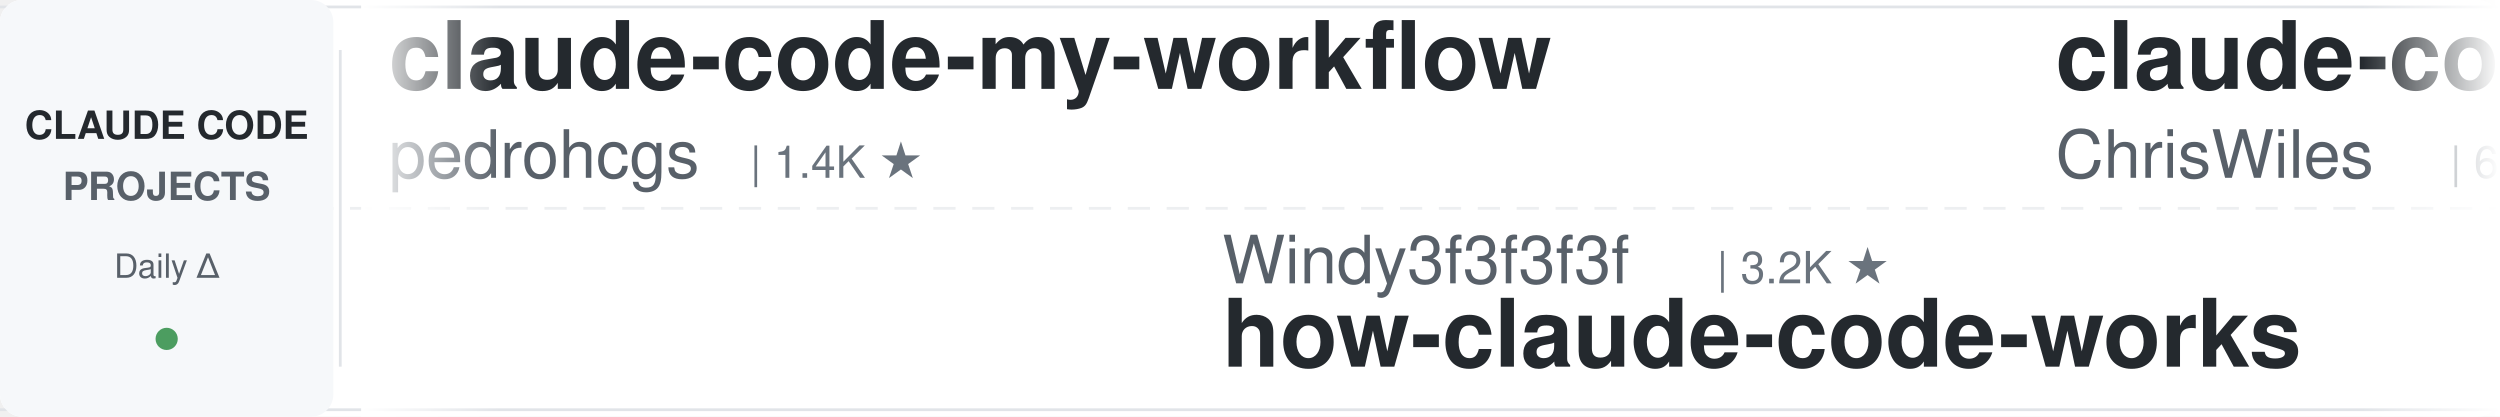
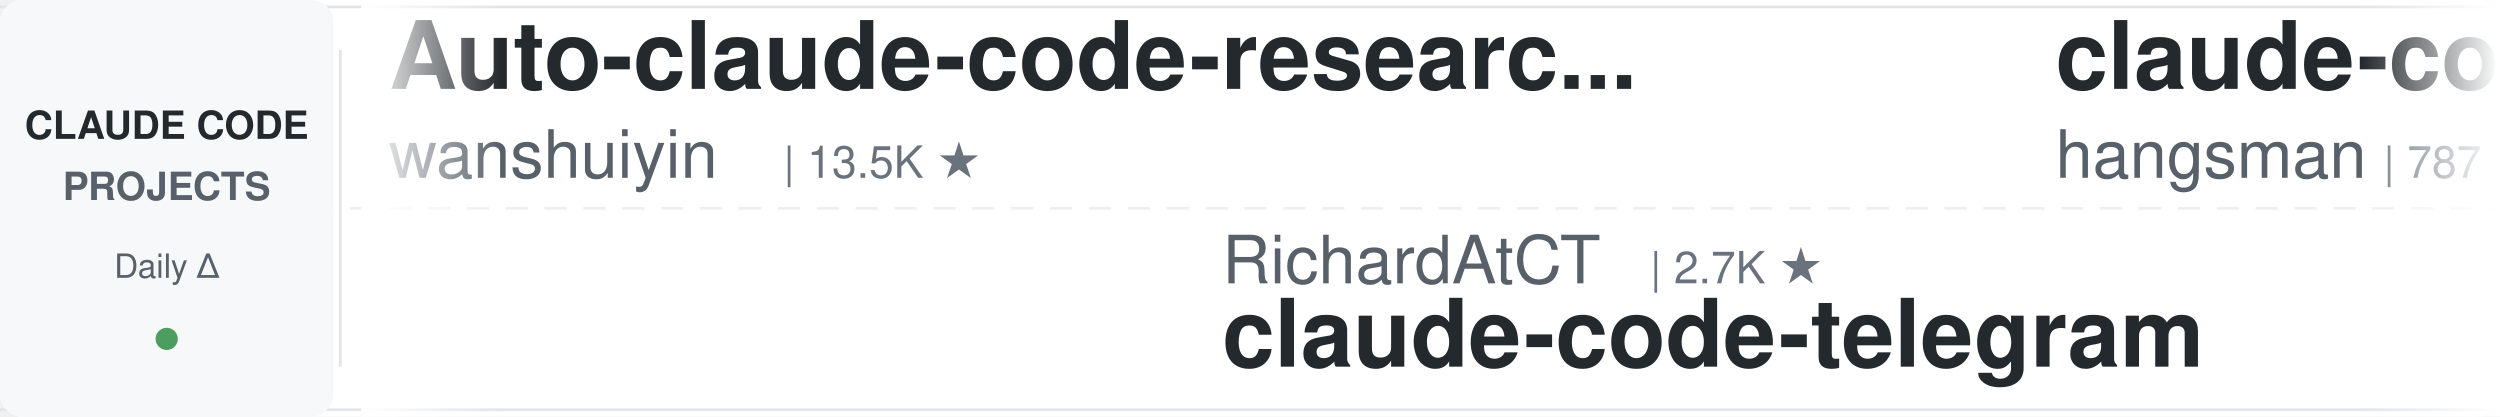
<svg xmlns="http://www.w3.org/2000/svg" width="900" height="150">
  <defs>
    <linearGradient id="leftFade" x1="0%" y1="0%" x2="100%" y2="0%">
      <stop offset="0%" style="stop-color:#ffffff;stop-opacity:1" />
      <stop offset="100%" style="stop-color:#ffffff;stop-opacity:0" />
    </linearGradient>
    <linearGradient id="rightFade" x1="0%" y1="0%" x2="100%" y2="0%">
      <stop offset="0%" style="stop-color:#ffffff;stop-opacity:0" />
      <stop offset="100%" style="stop-color:#ffffff;stop-opacity:1" />
    </linearGradient>
  </defs>
  <rect width="900" height="150" fill="#ffffff" rx="8" />
  <rect x="0" y="2" width="900" height="1" fill="#e1e4e8" />
  <rect x="0" y="147" width="900" height="1" fill="#e1e4e8" />
  <line x1="0" y1="75" x2="900" y2="75" stroke="#e1e4e8" stroke-width="1" stroke-dasharray="8 6" opacity="0.6" />
  <rect x="0" y="0" width="120" height="150" fill="#f6f8fa" rx="8" />
  <text x="60" y="50" font-family="-apple-system, BlinkMacSystemFont, 'Segoe UI', Helvetica, Arial, sans-serif" font-size="14" font-weight="600" fill="#24292e" text-anchor="middle">CLAUDE CODE</text>
  <text x="60" y="72" font-family="-apple-system, BlinkMacSystemFont, 'Segoe UI', Helvetica, Arial, sans-serif" font-size="14" font-weight="600" fill="#586069" text-anchor="middle">PROJECTS</text>
  <text x="60" y="100" font-family="-apple-system, BlinkMacSystemFont, 'Segoe UI', Helvetica, Arial, sans-serif" font-size="12" font-weight="500" fill="#586069" text-anchor="middle">Daily Δ</text>
  <circle cx="60" cy="122" r="4" fill="#22863a" opacity="0.8" />
  <rect x="122" y="18" width="1" height="114" fill="#e1e4e8" />
  <clipPath id="tickerClip">
    <rect x="130" y="0" width="770" height="150" />
  </clipPath>
  <g clip-path="url(#tickerClip)">
    <g id="tickerItems">
      <animateTransform attributeName="transform" attributeType="XML" type="translate" from="0 0" to="-3000 0" dur="54s" repeatCount="indefinite" />
      <g transform="translate(0, 0)">
-         <text x="140" y="32" font-family="-apple-system, BlinkMacSystemFont, 'Segoe UI', Helvetica, Arial, sans-serif" font-size="34" font-weight="600" fill="#24292e">claude-code-my-workflow</text>
-         <text x="140" y="64" font-family="-apple-system, BlinkMacSystemFont, 'Segoe UI', Helvetica, Arial, sans-serif" font-size="24" font-weight="400" fill="#586069">pedrohcgs</text>
-         <text x="270" y="64" font-family="-apple-system, BlinkMacSystemFont, 'Segoe UI', Helvetica, Arial, sans-serif" font-size="16" font-weight="500" fill="#6a737d">| 1.4K ★</text>
+         <text x="140" y="32" font-family="-apple-system, BlinkMacSystemFont, 'Segoe UI', Helvetica, Arial, sans-serif" font-size="34" font-weight="600" fill="#24292e">Auto-claude-code-researc...</text>
+         <text x="140" y="64" font-family="-apple-system, BlinkMacSystemFont, 'Segoe UI', Helvetica, Arial, sans-serif" font-size="24" font-weight="400" fill="#586069">wanshuiyin</text>
+         <text x="282" y="64" font-family="-apple-system, BlinkMacSystemFont, 'Segoe UI', Helvetica, Arial, sans-serif" font-size="16" font-weight="500" fill="#6a737d">| 13.5K ★</text>
      </g>
      <g transform="translate(300, 0)">
-         <text x="140" y="102" font-family="-apple-system, BlinkMacSystemFont, 'Segoe UI', Helvetica, Arial, sans-serif" font-size="24" font-weight="400" fill="#586069">Windy3f3f3f3f</text>
-         <text x="318" y="102" font-family="-apple-system, BlinkMacSystemFont, 'Segoe UI', Helvetica, Arial, sans-serif" font-size="16" font-weight="500" fill="#6a737d">| 3.2K ★</text>
-         <text x="140" y="132" font-family="-apple-system, BlinkMacSystemFont, 'Segoe UI', Helvetica, Arial, sans-serif" font-size="34" font-weight="600" fill="#24292e">how-claude-code-works</text>
+         <text x="140" y="102" font-family="-apple-system, BlinkMacSystemFont, 'Segoe UI', Helvetica, Arial, sans-serif" font-size="24" font-weight="400" fill="#586069">RichardAtCT</text>
+         <text x="294" y="102" font-family="-apple-system, BlinkMacSystemFont, 'Segoe UI', Helvetica, Arial, sans-serif" font-size="16" font-weight="500" fill="#6a737d">| 2.7K ★</text>
+         <text x="140" y="132" font-family="-apple-system, BlinkMacSystemFont, 'Segoe UI', Helvetica, Arial, sans-serif" font-size="34" font-weight="600" fill="#24292e">claude-code-telegram</text>
      </g>
      <g transform="translate(600, 0)">
-         <text x="140" y="32" font-family="-apple-system, BlinkMacSystemFont, 'Segoe UI', Helvetica, Arial, sans-serif" font-size="34" font-weight="600" fill="#24292e">claude-code-showcase</text>
-         <text x="140" y="64" font-family="-apple-system, BlinkMacSystemFont, 'Segoe UI', Helvetica, Arial, sans-serif" font-size="24" font-weight="400" fill="#586069">ChrisWiles</text>
-         <text x="282" y="64" font-family="-apple-system, BlinkMacSystemFont, 'Segoe UI', Helvetica, Arial, sans-serif" font-size="16" font-weight="500" fill="#6a737d">| 6.0K ★</text>
-       </g>
-       <g transform="translate(900, 0)">
-         <text x="140" y="102" font-family="-apple-system, BlinkMacSystemFont, 'Segoe UI', Helvetica, Arial, sans-serif" font-size="24" font-weight="400" fill="#586069">wanshuiyin</text>
-         <text x="282" y="102" font-family="-apple-system, BlinkMacSystemFont, 'Segoe UI', Helvetica, Arial, sans-serif" font-size="16" font-weight="500" fill="#6a737d">| 13.5K ★</text>
-         <text x="140" y="132" font-family="-apple-system, BlinkMacSystemFont, 'Segoe UI', Helvetica, Arial, sans-serif" font-size="34" font-weight="600" fill="#24292e">Auto-claude-code-researc...</text>
-       </g>
-       <g transform="translate(1200, 0)">
        <text x="140" y="32" font-family="-apple-system, BlinkMacSystemFont, 'Segoe UI', Helvetica, Arial, sans-serif" font-size="34" font-weight="600" fill="#24292e">claude-code-source</text>
        <text x="140" y="64" font-family="-apple-system, BlinkMacSystemFont, 'Segoe UI', Helvetica, Arial, sans-serif" font-size="24" font-weight="400" fill="#586069">hangsman</text>
        <text x="258" y="64" font-family="-apple-system, BlinkMacSystemFont, 'Segoe UI', Helvetica, Arial, sans-serif" font-size="16" font-weight="500" fill="#6a737d">| 787 ★</text>
      </g>
+       <g transform="translate(900, 0)">
+         <text x="140" y="102" font-family="-apple-system, BlinkMacSystemFont, 'Segoe UI', Helvetica, Arial, sans-serif" font-size="24" font-weight="400" fill="#586069">ponponon</text>
+         <text x="258" y="102" font-family="-apple-system, BlinkMacSystemFont, 'Segoe UI', Helvetica, Arial, sans-serif" font-size="16" font-weight="500" fill="#6a737d">| 2.3K ★</text>
+         <text x="140" y="132" font-family="-apple-system, BlinkMacSystemFont, 'Segoe UI', Helvetica, Arial, sans-serif" font-size="34" font-weight="600" fill="#24292e">claude_code_src</text>
+       </g>
+       <g transform="translate(1200, 0)">
+         <text x="140" y="32" font-family="-apple-system, BlinkMacSystemFont, 'Segoe UI', Helvetica, Arial, sans-serif" font-size="34" font-weight="600" fill="#24292e">my-claude-code-setup</text>
+         <text x="140" y="64" font-family="-apple-system, BlinkMacSystemFont, 'Segoe UI', Helvetica, Arial, sans-serif" font-size="24" font-weight="400" fill="#586069">centminmod</text>
+         <text x="282" y="64" font-family="-apple-system, BlinkMacSystemFont, 'Segoe UI', Helvetica, Arial, sans-serif" font-size="16" font-weight="500" fill="#6a737d">| 2.5K ★</text>
+       </g>
      <g transform="translate(1500, 0)">
-         <text x="140" y="102" font-family="-apple-system, BlinkMacSystemFont, 'Segoe UI', Helvetica, Arial, sans-serif" font-size="24" font-weight="400" fill="#586069">digitalsamba</text>
-         <text x="306" y="102" font-family="-apple-system, BlinkMacSystemFont, 'Segoe UI', Helvetica, Arial, sans-serif" font-size="16" font-weight="500" fill="#6a737d">| 1.8K ★</text>
-         <text x="140" y="132" font-family="-apple-system, BlinkMacSystemFont, 'Segoe UI', Helvetica, Arial, sans-serif" font-size="34" font-weight="600" fill="#24292e">claude-code-video-toolki...</text>
+         <text x="140" y="102" font-family="-apple-system, BlinkMacSystemFont, 'Segoe UI', Helvetica, Arial, sans-serif" font-size="24" font-weight="400" fill="#586069">lorryjovens-hub</text>
+         <text x="342" y="102" font-family="-apple-system, BlinkMacSystemFont, 'Segoe UI', Helvetica, Arial, sans-serif" font-size="16" font-weight="500" fill="#6a737d">| 1.7K ★</text>
+         <text x="140" y="132" font-family="-apple-system, BlinkMacSystemFont, 'Segoe UI', Helvetica, Arial, sans-serif" font-size="34" font-weight="600" fill="#24292e">claude-code-rust</text>
      </g>
      <g transform="translate(1800, 0)">
-         <text x="140" y="32" font-family="-apple-system, BlinkMacSystemFont, 'Segoe UI', Helvetica, Arial, sans-serif" font-size="34" font-weight="600" fill="#24292e">claude-code-spec-workflo...</text>
-         <text x="140" y="64" font-family="-apple-system, BlinkMacSystemFont, 'Segoe UI', Helvetica, Arial, sans-serif" font-size="24" font-weight="400" fill="#586069">Pimzino</text>
-         <text x="246" y="64" font-family="-apple-system, BlinkMacSystemFont, 'Segoe UI', Helvetica, Arial, sans-serif" font-size="16" font-weight="500" fill="#6a737d">| 3.8K ★</text>
+         <text x="140" y="32" font-family="-apple-system, BlinkMacSystemFont, 'Segoe UI', Helvetica, Arial, sans-serif" font-size="34" font-weight="600" fill="#24292e">ralph-claude-code</text>
+         <text x="140" y="64" font-family="-apple-system, BlinkMacSystemFont, 'Segoe UI', Helvetica, Arial, sans-serif" font-size="24" font-weight="400" fill="#586069">frankbria</text>
+         <text x="270" y="64" font-family="-apple-system, BlinkMacSystemFont, 'Segoe UI', Helvetica, Arial, sans-serif" font-size="16" font-weight="500" fill="#6a737d">| 9.5K ★</text>
      </g>
      <g transform="translate(2100, 0)">
-         <text x="140" y="102" font-family="-apple-system, BlinkMacSystemFont, 'Segoe UI', Helvetica, Arial, sans-serif" font-size="24" font-weight="400" fill="#586069">darcyegb</text>
-         <text x="258" y="102" font-family="-apple-system, BlinkMacSystemFont, 'Segoe UI', Helvetica, Arial, sans-serif" font-size="16" font-weight="500" fill="#6a737d">| 748 ★</text>
-         <text x="140" y="132" font-family="-apple-system, BlinkMacSystemFont, 'Segoe UI', Helvetica, Arial, sans-serif" font-size="34" font-weight="600" fill="#24292e">ClaudeCodeAgents</text>
+         <text x="140" y="102" font-family="-apple-system, BlinkMacSystemFont, 'Segoe UI', Helvetica, Arial, sans-serif" font-size="24" font-weight="400" fill="#586069">musistudio</text>
+         <text x="282" y="102" font-family="-apple-system, BlinkMacSystemFont, 'Segoe UI', Helvetica, Arial, sans-serif" font-size="16" font-weight="500" fill="#6a737d">| 35.8K ★</text>
+         <text x="140" y="132" font-family="-apple-system, BlinkMacSystemFont, 'Segoe UI', Helvetica, Arial, sans-serif" font-size="34" font-weight="600" fill="#24292e">claude-code-router</text>
      </g>
      <g transform="translate(2400, 0)">
-         <text x="140" y="32" font-family="-apple-system, BlinkMacSystemFont, 'Segoe UI', Helvetica, Arial, sans-serif" font-size="34" font-weight="600" fill="#24292e">awesome-claude-code</text>
-         <text x="140" y="64" font-family="-apple-system, BlinkMacSystemFont, 'Segoe UI', Helvetica, Arial, sans-serif" font-size="24" font-weight="400" fill="#586069">jqueryscript</text>
-         <text x="306" y="64" font-family="-apple-system, BlinkMacSystemFont, 'Segoe UI', Helvetica, Arial, sans-serif" font-size="16" font-weight="500" fill="#6a737d">| 467 ★</text>
+         <text x="140" y="32" font-family="-apple-system, BlinkMacSystemFont, 'Segoe UI', Helvetica, Arial, sans-serif" font-size="34" font-weight="600" fill="#24292e">oh-my-claudecode</text>
+         <text x="140" y="64" font-family="-apple-system, BlinkMacSystemFont, 'Segoe UI', Helvetica, Arial, sans-serif" font-size="24" font-weight="400" fill="#586069">Yeachan-Heo</text>
+         <text x="294" y="64" font-family="-apple-system, BlinkMacSystemFont, 'Segoe UI', Helvetica, Arial, sans-serif" font-size="16" font-weight="500" fill="#6a737d">| 37.8K ★</text>
      </g>
      <g transform="translate(2700, 0)">
-         <text x="140" y="102" font-family="-apple-system, BlinkMacSystemFont, 'Segoe UI', Helvetica, Arial, sans-serif" font-size="24" font-weight="400" fill="#586069">https-deeplearning-ai</text>
-         <text x="414" y="102" font-family="-apple-system, BlinkMacSystemFont, 'Segoe UI', Helvetica, Arial, sans-serif" font-size="16" font-weight="500" fill="#6a737d">| 533 ★</text>
-         <text x="140" y="132" font-family="-apple-system, BlinkMacSystemFont, 'Segoe UI', Helvetica, Arial, sans-serif" font-size="34" font-weight="600" fill="#24292e">sc-claude-code-files</text>
+         <text x="140" y="102" font-family="-apple-system, BlinkMacSystemFont, 'Segoe UI', Helvetica, Arial, sans-serif" font-size="24" font-weight="400" fill="#586069">1rgs</text>
+         <text x="210" y="102" font-family="-apple-system, BlinkMacSystemFont, 'Segoe UI', Helvetica, Arial, sans-serif" font-size="16" font-weight="500" fill="#6a737d">| 3.7K ★</text>
+         <text x="140" y="132" font-family="-apple-system, BlinkMacSystemFont, 'Segoe UI', Helvetica, Arial, sans-serif" font-size="34" font-weight="600" fill="#24292e">claude-code-proxy</text>
      </g>
      <g transform="translate(3000, 0)">
-         <text x="140" y="32" font-family="-apple-system, BlinkMacSystemFont, 'Segoe UI', Helvetica, Arial, sans-serif" font-size="34" font-weight="600" fill="#24292e">claude-code-my-workflow</text>
-         <text x="140" y="64" font-family="-apple-system, BlinkMacSystemFont, 'Segoe UI', Helvetica, Arial, sans-serif" font-size="24" font-weight="400" fill="#586069">pedrohcgs</text>
-         <text x="270" y="64" font-family="-apple-system, BlinkMacSystemFont, 'Segoe UI', Helvetica, Arial, sans-serif" font-size="16" font-weight="500" fill="#6a737d">| 1.4K ★</text>
+         <text x="140" y="32" font-family="-apple-system, BlinkMacSystemFont, 'Segoe UI', Helvetica, Arial, sans-serif" font-size="34" font-weight="600" fill="#24292e">Auto-claude-code-researc...</text>
+         <text x="140" y="64" font-family="-apple-system, BlinkMacSystemFont, 'Segoe UI', Helvetica, Arial, sans-serif" font-size="24" font-weight="400" fill="#586069">wanshuiyin</text>
+         <text x="282" y="64" font-family="-apple-system, BlinkMacSystemFont, 'Segoe UI', Helvetica, Arial, sans-serif" font-size="16" font-weight="500" fill="#6a737d">| 13.5K ★</text>
      </g>
      <g transform="translate(3300, 0)">
-         <text x="140" y="102" font-family="-apple-system, BlinkMacSystemFont, 'Segoe UI', Helvetica, Arial, sans-serif" font-size="24" font-weight="400" fill="#586069">Windy3f3f3f3f</text>
-         <text x="318" y="102" font-family="-apple-system, BlinkMacSystemFont, 'Segoe UI', Helvetica, Arial, sans-serif" font-size="16" font-weight="500" fill="#6a737d">| 3.2K ★</text>
-         <text x="140" y="132" font-family="-apple-system, BlinkMacSystemFont, 'Segoe UI', Helvetica, Arial, sans-serif" font-size="34" font-weight="600" fill="#24292e">how-claude-code-works</text>
+         <text x="140" y="102" font-family="-apple-system, BlinkMacSystemFont, 'Segoe UI', Helvetica, Arial, sans-serif" font-size="24" font-weight="400" fill="#586069">RichardAtCT</text>
+         <text x="294" y="102" font-family="-apple-system, BlinkMacSystemFont, 'Segoe UI', Helvetica, Arial, sans-serif" font-size="16" font-weight="500" fill="#6a737d">| 2.7K ★</text>
+         <text x="140" y="132" font-family="-apple-system, BlinkMacSystemFont, 'Segoe UI', Helvetica, Arial, sans-serif" font-size="34" font-weight="600" fill="#24292e">claude-code-telegram</text>
      </g>
      <g transform="translate(3600, 0)">
-         <text x="140" y="32" font-family="-apple-system, BlinkMacSystemFont, 'Segoe UI', Helvetica, Arial, sans-serif" font-size="34" font-weight="600" fill="#24292e">claude-code-showcase</text>
-         <text x="140" y="64" font-family="-apple-system, BlinkMacSystemFont, 'Segoe UI', Helvetica, Arial, sans-serif" font-size="24" font-weight="400" fill="#586069">ChrisWiles</text>
-         <text x="282" y="64" font-family="-apple-system, BlinkMacSystemFont, 'Segoe UI', Helvetica, Arial, sans-serif" font-size="16" font-weight="500" fill="#6a737d">| 6.0K ★</text>
+         <text x="140" y="32" font-family="-apple-system, BlinkMacSystemFont, 'Segoe UI', Helvetica, Arial, sans-serif" font-size="34" font-weight="600" fill="#24292e">claude-code-source</text>
+         <text x="140" y="64" font-family="-apple-system, BlinkMacSystemFont, 'Segoe UI', Helvetica, Arial, sans-serif" font-size="24" font-weight="400" fill="#586069">hangsman</text>
+         <text x="258" y="64" font-family="-apple-system, BlinkMacSystemFont, 'Segoe UI', Helvetica, Arial, sans-serif" font-size="16" font-weight="500" fill="#6a737d">| 787 ★</text>
      </g>
      <g transform="translate(3900, 0)">
-         <text x="140" y="102" font-family="-apple-system, BlinkMacSystemFont, 'Segoe UI', Helvetica, Arial, sans-serif" font-size="24" font-weight="400" fill="#586069">wanshuiyin</text>
-         <text x="282" y="102" font-family="-apple-system, BlinkMacSystemFont, 'Segoe UI', Helvetica, Arial, sans-serif" font-size="16" font-weight="500" fill="#6a737d">| 13.5K ★</text>
-         <text x="140" y="132" font-family="-apple-system, BlinkMacSystemFont, 'Segoe UI', Helvetica, Arial, sans-serif" font-size="34" font-weight="600" fill="#24292e">Auto-claude-code-researc...</text>
+         <text x="140" y="102" font-family="-apple-system, BlinkMacSystemFont, 'Segoe UI', Helvetica, Arial, sans-serif" font-size="24" font-weight="400" fill="#586069">ponponon</text>
+         <text x="258" y="102" font-family="-apple-system, BlinkMacSystemFont, 'Segoe UI', Helvetica, Arial, sans-serif" font-size="16" font-weight="500" fill="#6a737d">| 2.3K ★</text>
+         <text x="140" y="132" font-family="-apple-system, BlinkMacSystemFont, 'Segoe UI', Helvetica, Arial, sans-serif" font-size="34" font-weight="600" fill="#24292e">claude_code_src</text>
      </g>
    </g>
  </g>
  <rect x="130" y="0" width="50" height="150" fill="url(#leftFade)" />
  <rect x="850" y="0" width="50" height="150" fill="url(#rightFade)" />
</svg>
